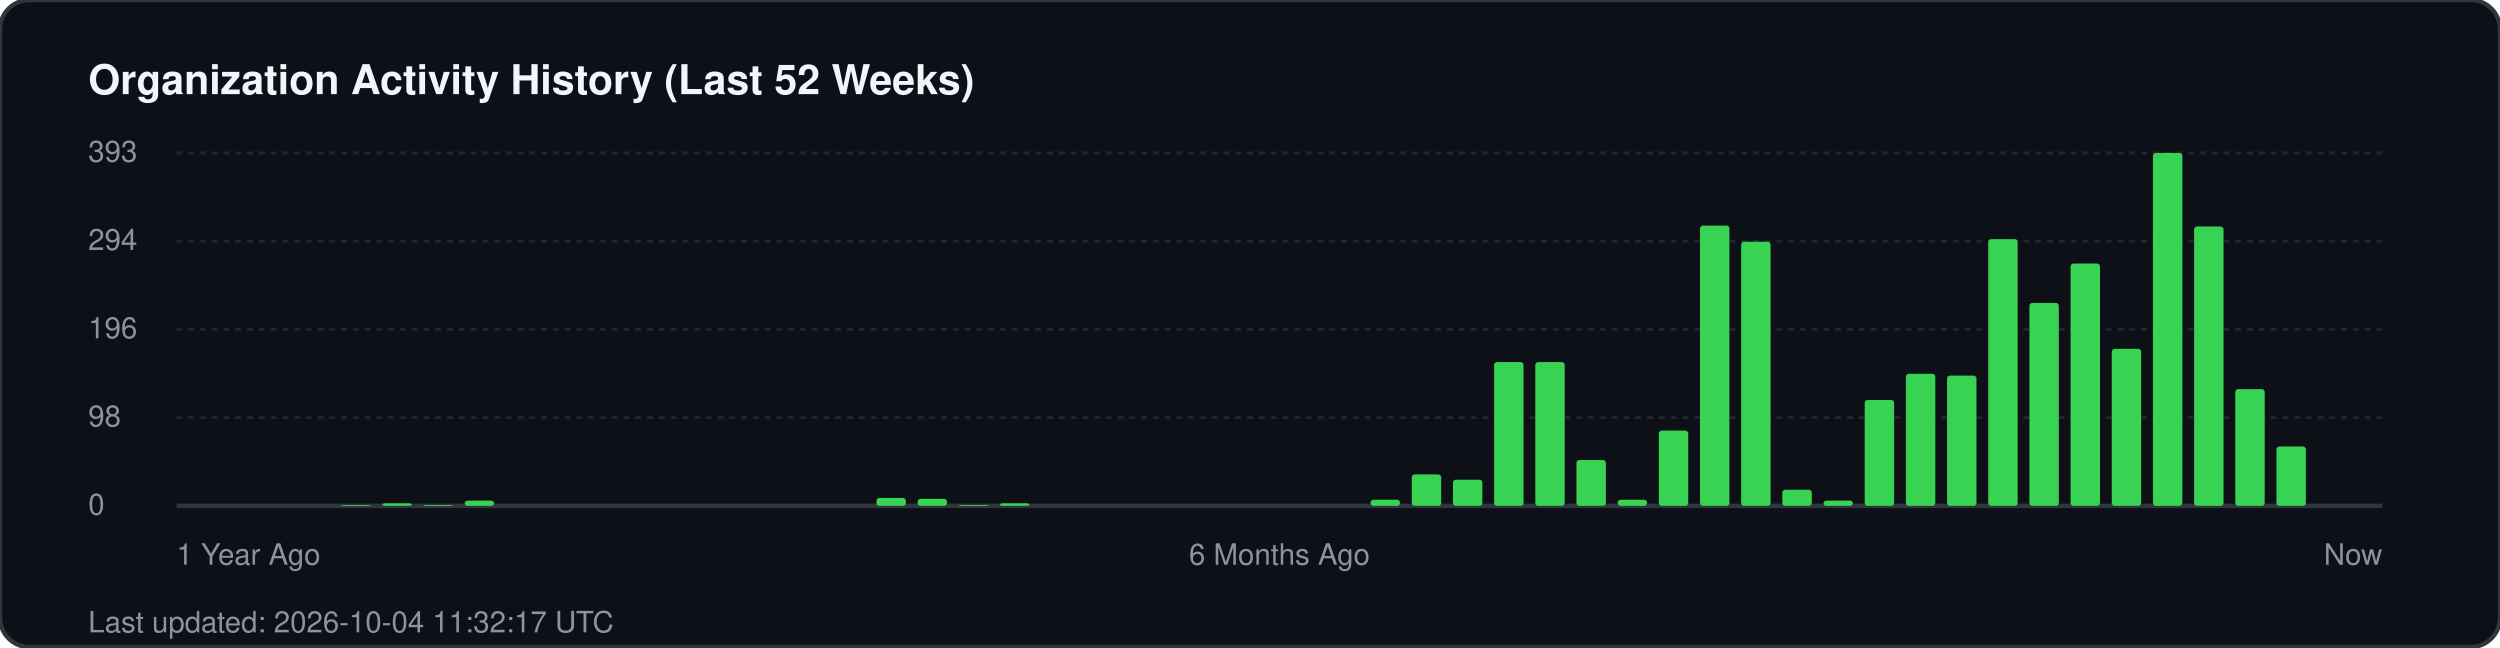
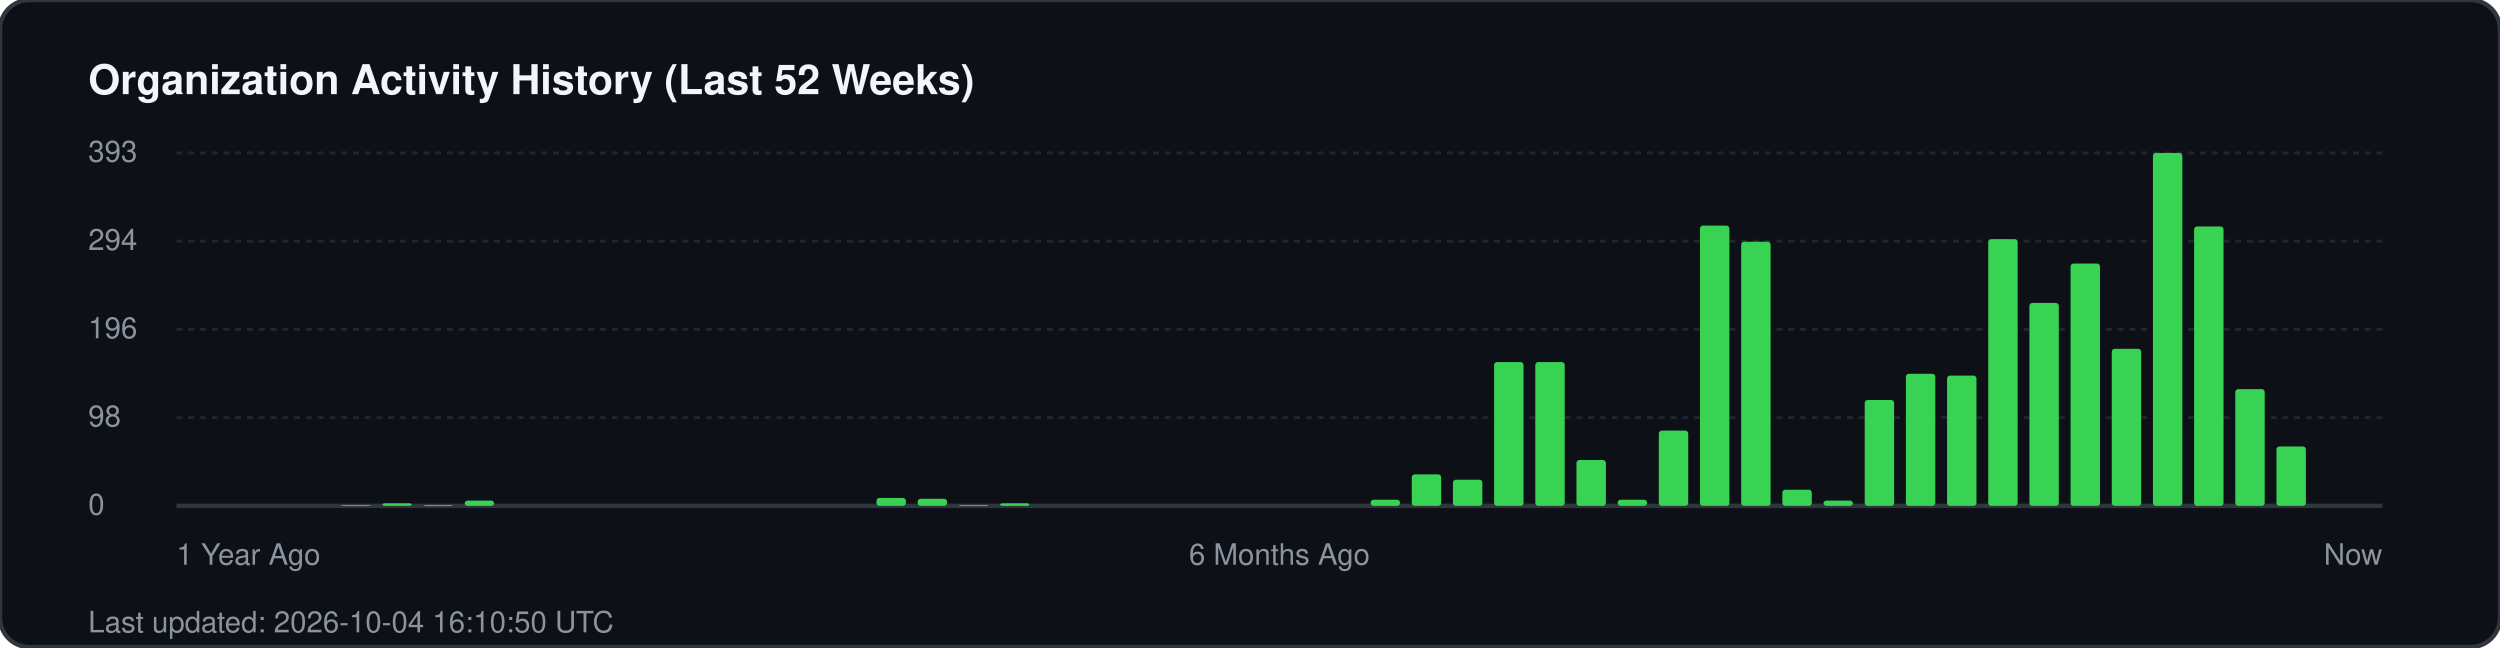
<svg xmlns="http://www.w3.org/2000/svg" width="850" height="220" viewBox="0 0 850 220" fill="none">
  <rect width="850" height="220" rx="10" fill="#0d1117" stroke="#30363d" stroke-width="1.5" />
  <text x="30" y="32" fill="#f0f6fc" font-family="-apple-system, BlinkMacSystemFont, 'Segoe UI', Helvetica, Arial, sans-serif" font-size="14" font-weight="700">Organization Activity History (Last 52 Weeks)</text>
  <g fill="#8b949e" font-family="-apple-system, BlinkMacSystemFont, 'Segoe UI', Helvetica, Arial, sans-serif" font-size="10">
    <text x="30" y="55">393</text>
    <line x1="60" y1="52" x2="810" y2="52" stroke="#21262d" stroke-width="1" stroke-dasharray="2 2" />
    <text x="30" y="85">294</text>
    <line x1="60" y1="82" x2="810" y2="82" stroke="#21262d" stroke-width="1" stroke-dasharray="2 2" />
    <text x="30" y="115">196</text>
    <line x1="60" y1="112" x2="810" y2="112" stroke="#21262d" stroke-width="1" stroke-dasharray="2 2" />
    <text x="30" y="145">98</text>
    <line x1="60" y1="142" x2="810" y2="142" stroke="#21262d" stroke-width="1" stroke-dasharray="2 2" />
    <text x="30" y="175">0</text>
    <line x1="60" y1="172" x2="810" y2="172" stroke="#30363d" stroke-width="1.5" />
  </g>
  <g transform="translate(60, 0)">
    <rect x="56.0" y="171.7" width="10" height="0.3" fill="#39d353" rx="1" />
    <rect x="70.0" y="171.1" width="10" height="0.9" fill="#39d353" rx="1" />
    <rect x="84.0" y="171.7" width="10" height="0.3" fill="#39d353" rx="1" />
    <rect x="98.0" y="170.2" width="10" height="1.8" fill="#39d353" rx="1" />
    <rect x="238.0" y="169.3" width="10" height="2.7" fill="#39d353" rx="1" />
    <rect x="252.0" y="169.6" width="10" height="2.4" fill="#39d353" rx="1" />
    <rect x="266.0" y="171.7" width="10" height="0.3" fill="#39d353" rx="1" />
    <rect x="280.0" y="171.1" width="10" height="0.9" fill="#39d353" rx="1" />
    <rect x="406.0" y="169.9" width="10" height="2.1" fill="#39d353" rx="1" />
    <rect x="420.0" y="161.3" width="10" height="10.7" fill="#39d353" rx="1" />
    <rect x="434.0" y="163.1" width="10" height="8.9" fill="#39d353" rx="1" />
    <rect x="448.0" y="123.1" width="10" height="48.9" fill="#39d353" rx="1" />
    <rect x="462.0" y="123.1" width="10" height="48.9" fill="#39d353" rx="1" />
    <rect x="476.0" y="156.4" width="10" height="15.6" fill="#39d353" rx="1" />
    <rect x="490.0" y="169.9" width="10" height="2.1" fill="#39d353" rx="1" />
    <rect x="504.0" y="146.4" width="10" height="25.6" fill="#39d353" rx="1" />
    <rect x="518.0" y="76.7" width="10" height="95.3" fill="#39d353" rx="1" />
    <rect x="532.0" y="82.2" width="10" height="89.8" fill="#39d353" rx="1" />
    <rect x="546.0" y="166.5" width="10" height="5.5" fill="#39d353" rx="1" />
    <rect x="560.0" y="170.2" width="10" height="1.8" fill="#39d353" rx="1" />
    <rect x="574.0" y="136.0" width="10" height="36.0" fill="#39d353" rx="1" />
    <rect x="588.0" y="127.1" width="10" height="44.9" fill="#39d353" rx="1" />
    <rect x="602.0" y="127.7" width="10" height="44.3" fill="#39d353" rx="1" />
    <rect x="616.0" y="81.3" width="10" height="90.7" fill="#39d353" rx="1" />
    <rect x="630.0" y="103.0" width="10" height="69.0" fill="#39d353" rx="1" />
    <rect x="644.0" y="89.6" width="10" height="82.4" fill="#39d353" rx="1" />
    <rect x="658.0" y="118.6" width="10" height="53.4" fill="#39d353" rx="1" />
    <rect x="672.0" y="52.0" width="10" height="120.0" fill="#39d353" rx="1" />
    <rect x="686.0" y="77.0" width="10" height="95.0" fill="#39d353" rx="1" />
    <rect x="700.0" y="132.3" width="10" height="39.7" fill="#39d353" rx="1" />
    <rect x="714.0" y="151.8" width="10" height="20.2" fill="#39d353" rx="1" />
  </g>
  <g transform="translate(60, 192)" fill="#8b949e" font-family="-apple-system, BlinkMacSystemFont, 'Segoe UI', Helvetica, Arial, sans-serif" font-size="10">
    <text x="0">1 Year Ago</text>
    <text x="375" text-anchor="middle">6 Months Ago</text>
    <text x="750" text-anchor="end">Now</text>
  </g>
-   <text x="30" y="215" fill="#8b949e" font-family="-apple-system, BlinkMacSystemFont, 'Segoe UI', Helvetica, Arial, sans-serif" font-size="10">Last updated: 2026-10-04 11:32:17 UTC</text>
+   <text x="30" y="215" fill="#8b949e" font-family="-apple-system, BlinkMacSystemFont, 'Segoe UI', Helvetica, Arial, sans-serif" font-size="10">Last updated: 2026-10-04 16:10:50 UTC</text>
</svg>
